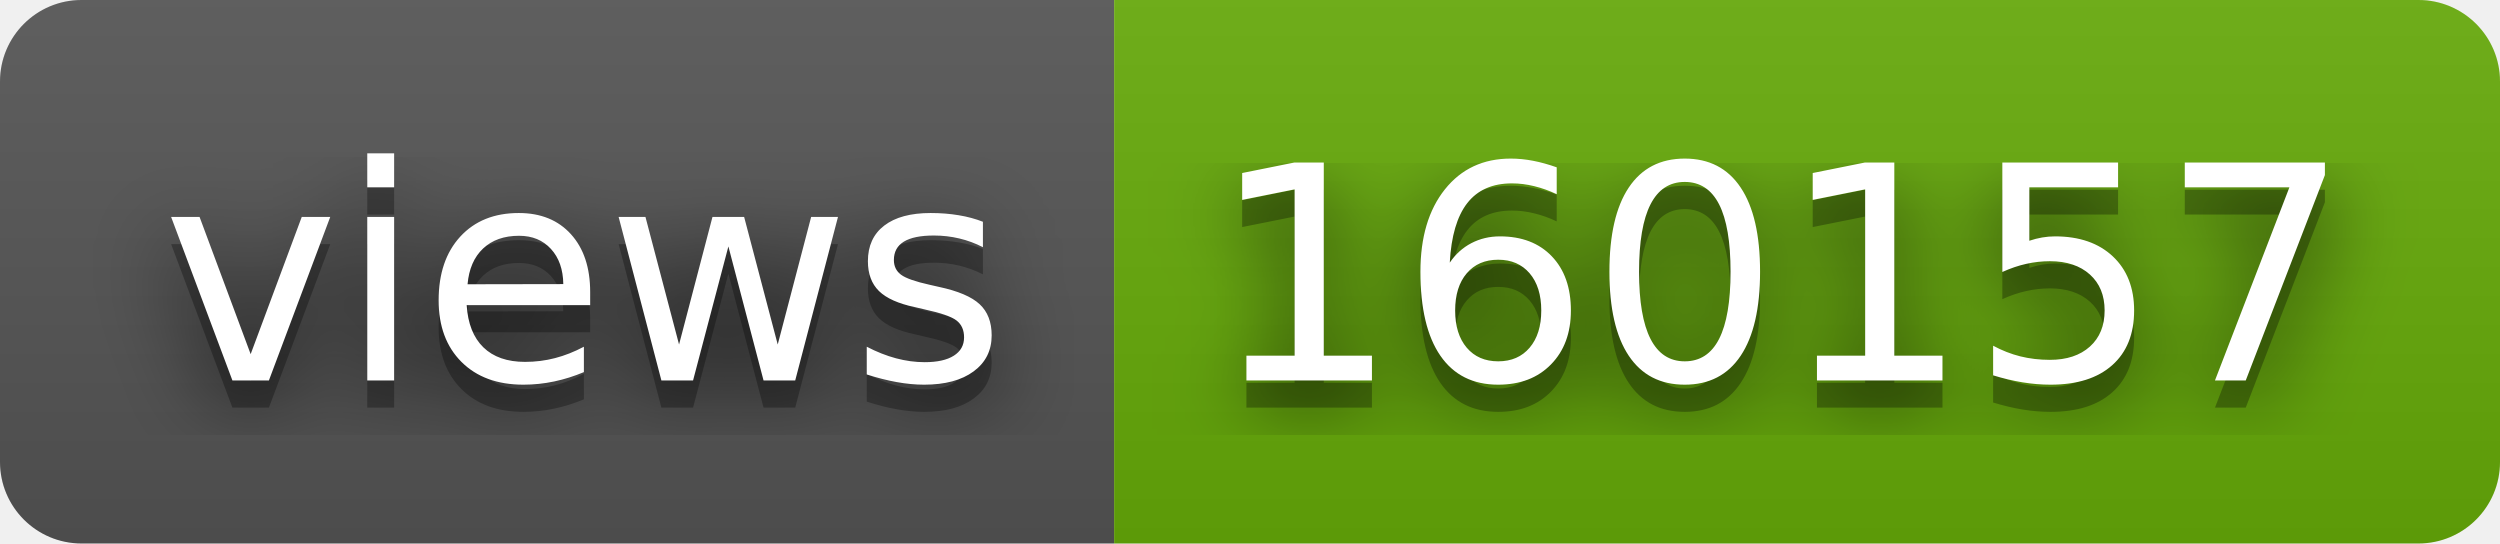
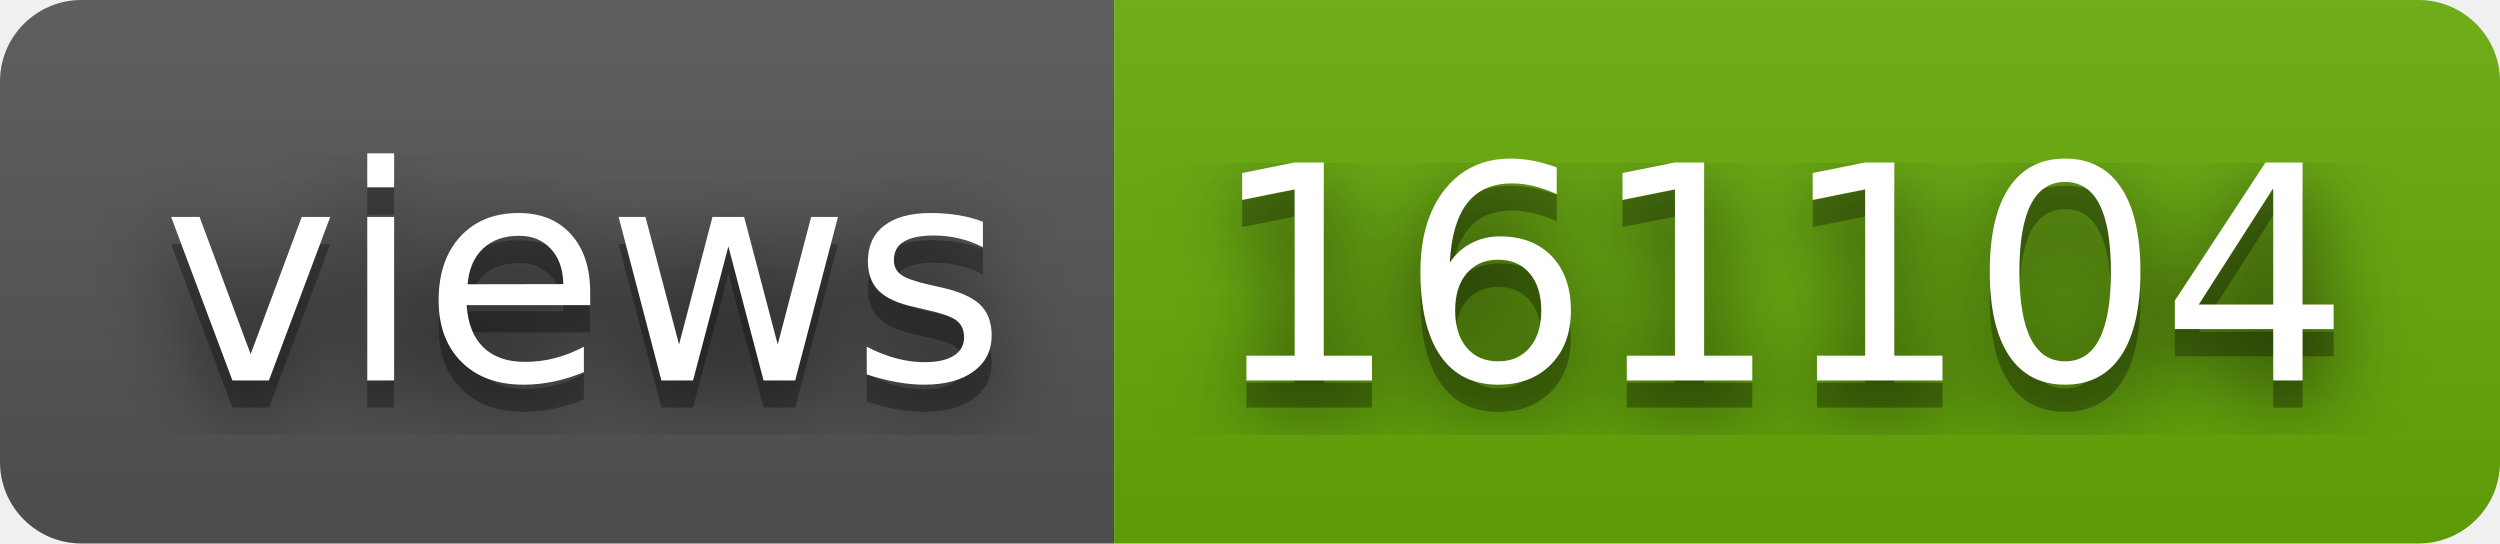
- <svg xmlns="http://www.w3.org/2000/svg" width="92" height="20" role="img" aria-label="views: 160157">
+ <svg xmlns="http://www.w3.org/2000/svg" width="92" height="20" role="img" aria-label="views: 161104">
  <filter id="blur">
    <feGaussianBlur stdDeviation="16" />
  </filter>
  <linearGradient id="s" x2="0" y2="100%">
    <stop offset="0" stop-color="#bbb" stop-opacity=".1" />
    <stop offset="1" stop-opacity=".1" />
  </linearGradient>
  <clipPath id="r">
    <rect width="92" height="20" rx="3" />
  </clipPath>
  <g clip-path="url(#r)">
    <rect width="41" height="20" fill="#555" />
    <rect x="41" width="51" height="20" fill="#67ac09" />
    <rect width="92" height="20" fill="url(#s)" />
  </g>
  <g fill="#fff" text-anchor="middle" font-family="Verdana,Geneva,DejaVu Sans,sans-serif" text-rendering="geometricPrecision" font-size="110">
    <g transform="scale(.1)">
      <g aria-hidden="true" fill="#010101">
        <text x="215" y="150" fill-opacity=".8" filter="url(#blur)" textLength="310">views</text>
        <text x="215" y="150" fill-opacity=".3" textLength="310">views</text>
      </g>
      <text x="215" y="140" textLength="310">views</text>
    </g>
    <g transform="scale(.1)">
      <g aria-hidden="true" fill="#010101">
-         <text x="655" y="150" fill-opacity=".8" filter="url(#blur)" textLength="410">160157</text>
-         <text x="655" y="150" fill-opacity=".3" textLength="410">160157</text>
+         <text x="655" y="150" fill-opacity=".8" filter="url(#blur)" textLength="410">161104</text>
+         <text x="655" y="150" fill-opacity=".3" textLength="410">161104</text>
      </g>
-       <text x="655" y="140" textLength="410">160157</text>
+       <text x="655" y="140" textLength="410">161104</text>
    </g>
  </g>
</svg>
